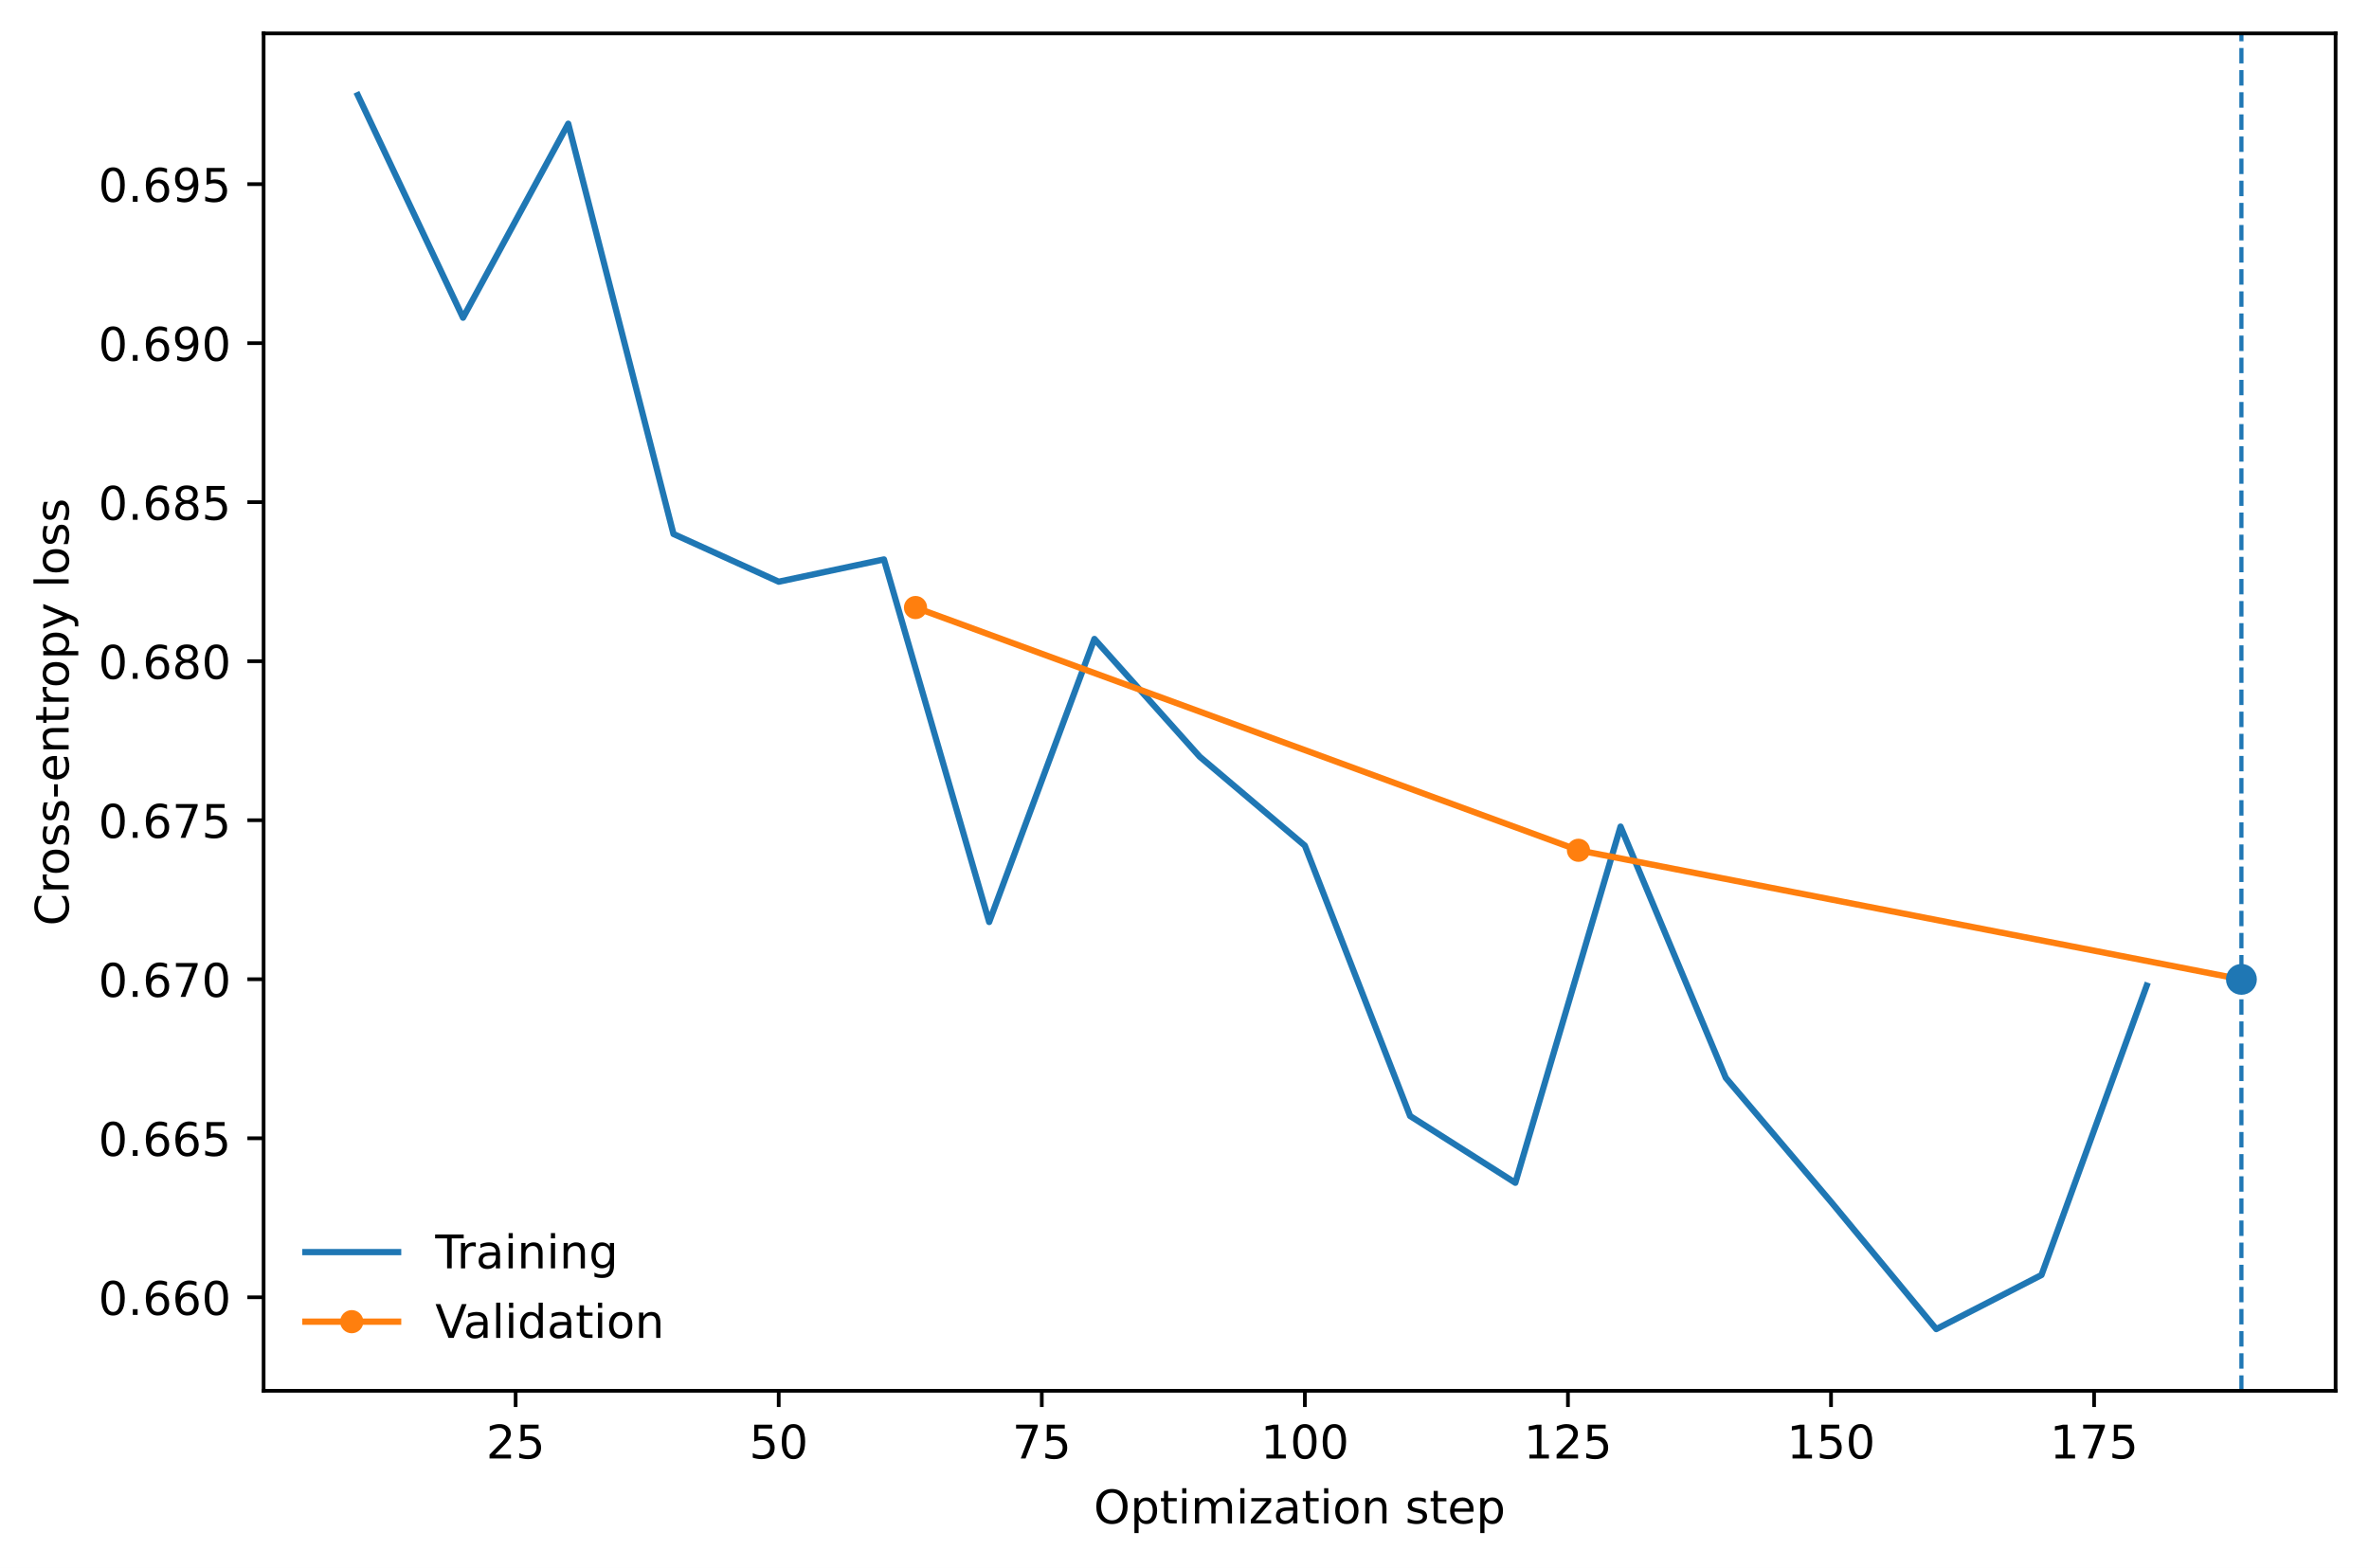
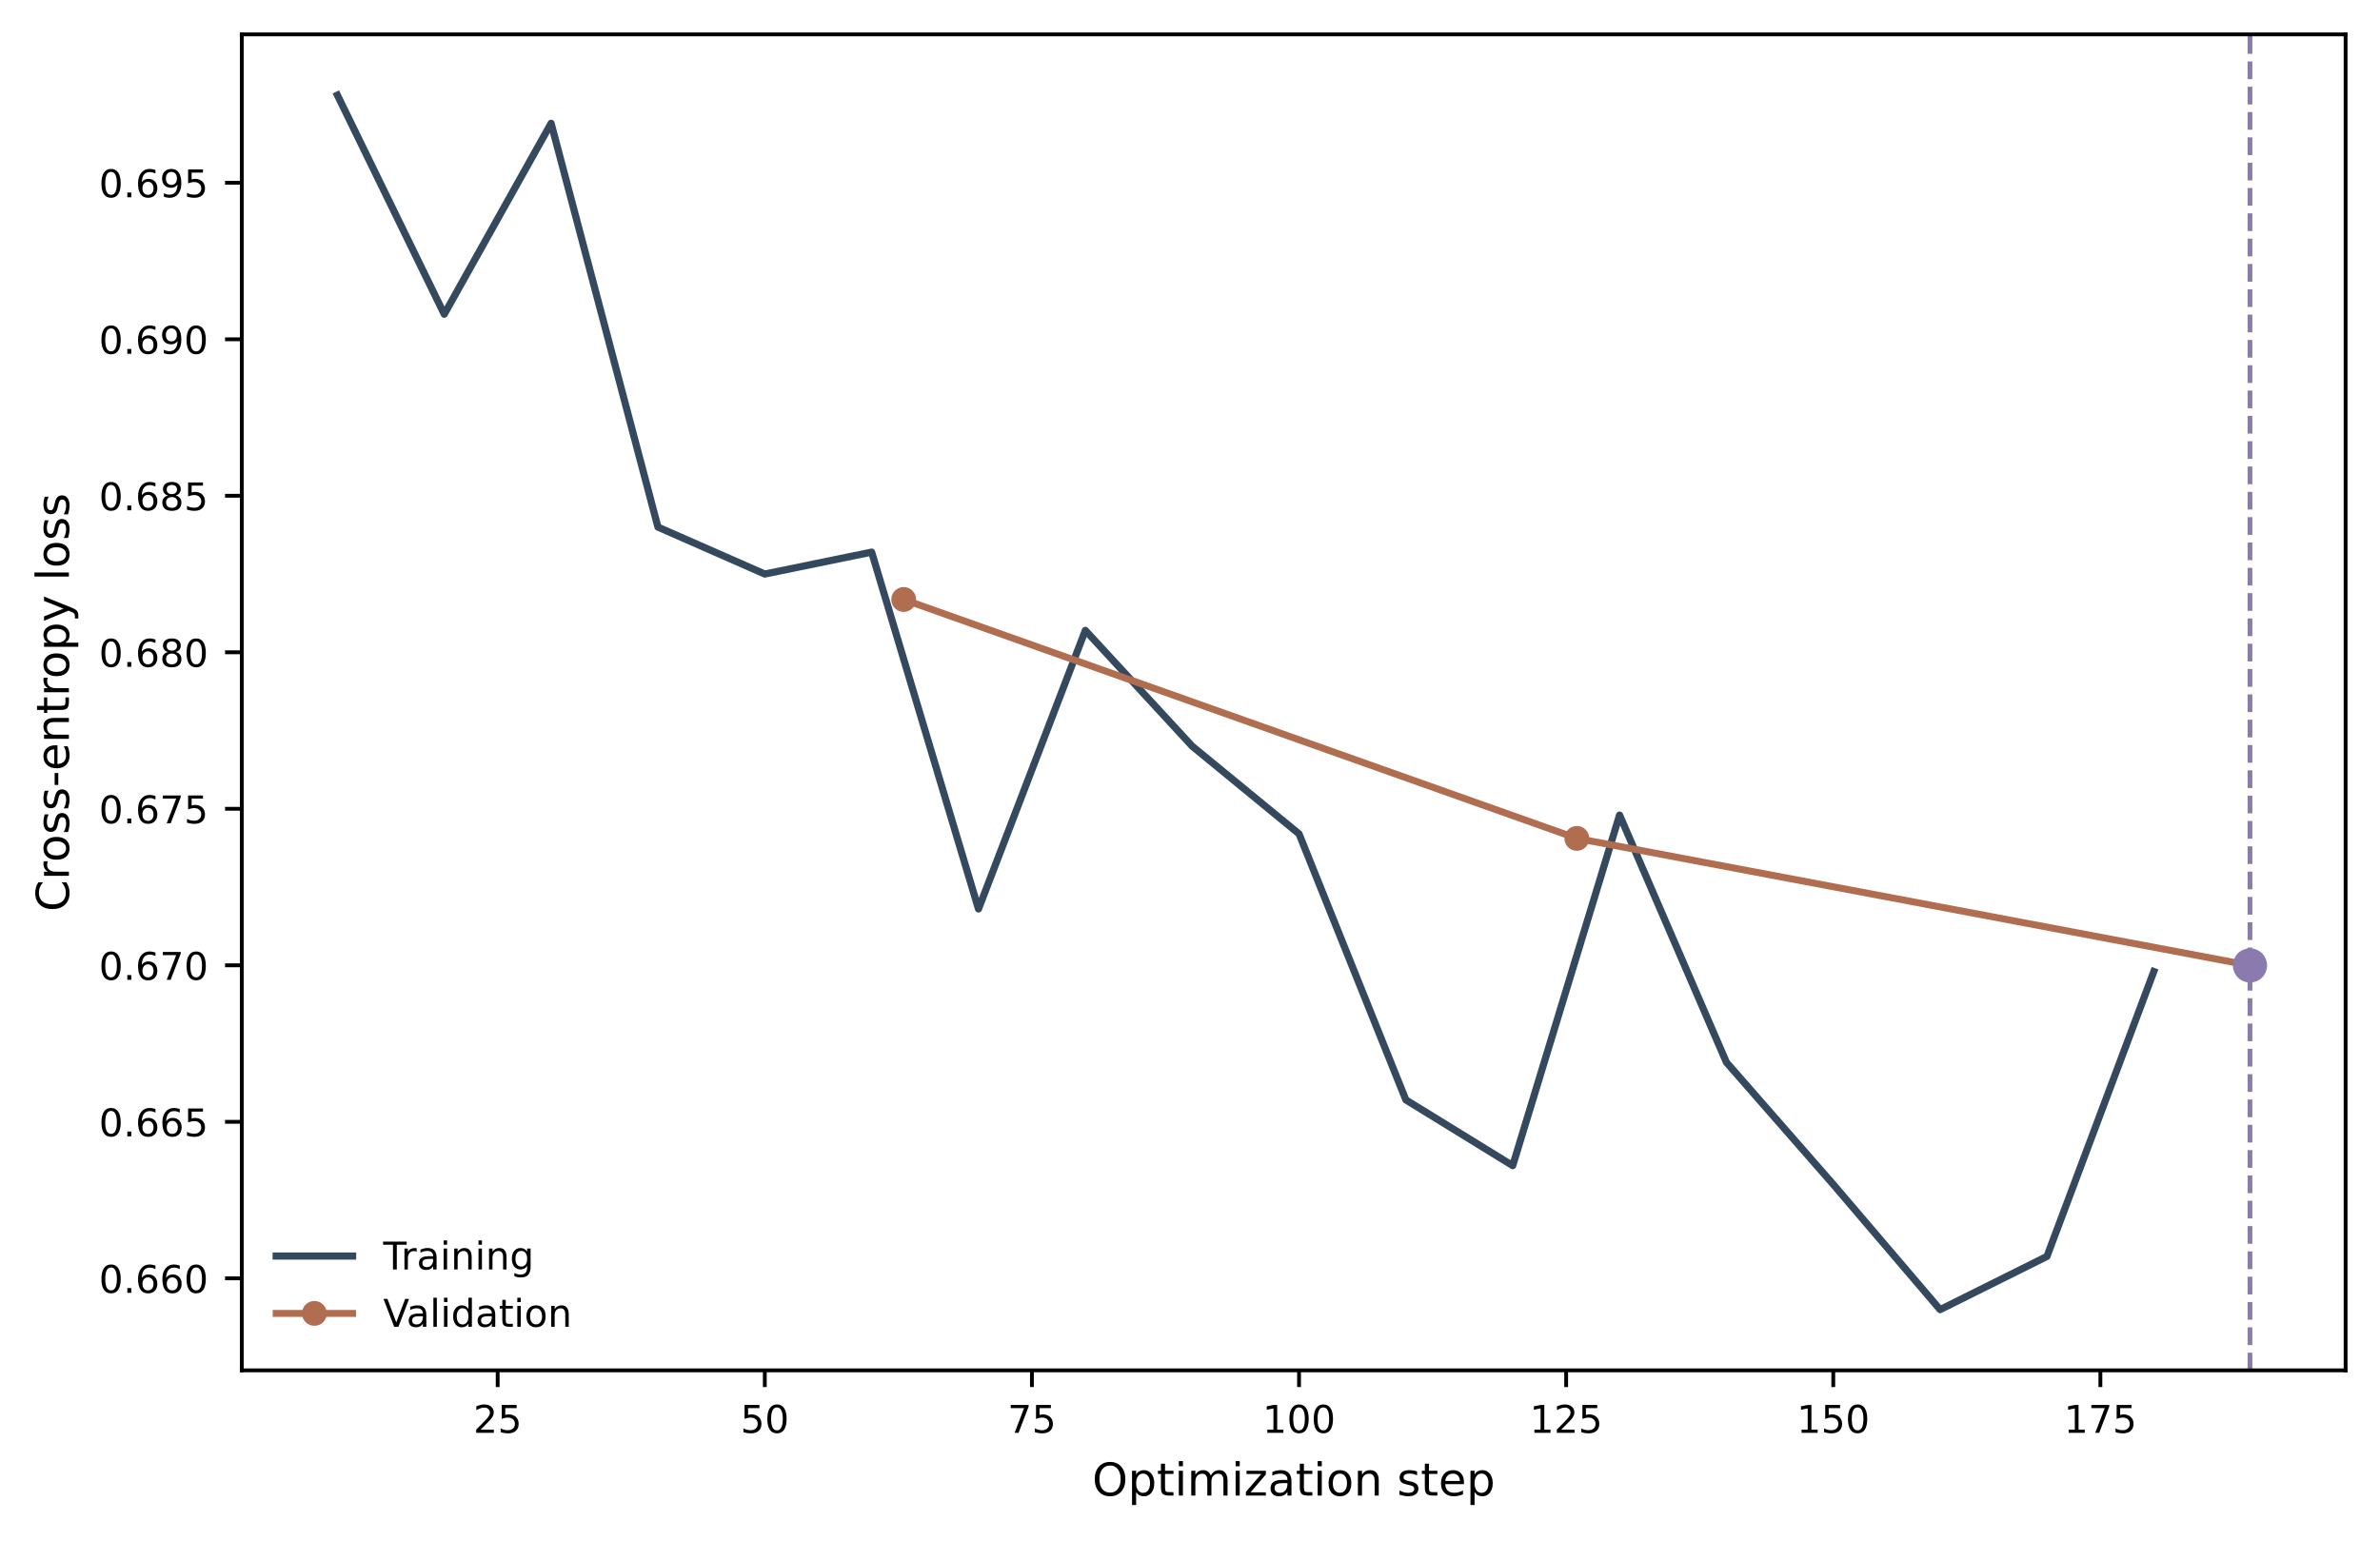
- <svg xmlns="http://www.w3.org/2000/svg" xmlns:xlink="http://www.w3.org/1999/xlink" width="510.707pt" height="338.078pt" viewBox="0 0 510.707 338.078" version="1.1">
+ <svg xmlns="http://www.w3.org/2000/svg" xmlns:xlink="http://www.w3.org/1999/xlink" width="498.121pt" height="322.561pt" viewBox="0 0 498.121 322.561" version="1.1">
  <defs>
    <style type="text/css">*{stroke-linejoin: round; stroke-linecap: butt}</style>
  </defs>
  <g id="figure_1">
    <g id="patch_1">
-       <path d="M 0 338.078  L 510.707 338.078  L 510.707 0  L 0 0  z " style="fill: #ffffff" />
+       <path d="M 0 322.561  L 498.121 322.561  L 498.121 0  L 0 0  z " style="fill: #ffffff" />
    </g>
    <g id="axes_1">
      <g id="patch_2">
-         <path d="M 56.829 299.878  L 503.507 299.878  L 503.507 7.2  L 56.829 7.2  z " style="fill: #ffffff" />
+         <path d="M 50.603 286.86  L 490.921 286.86  L 490.921 7.2  L 50.603 7.2  z " style="fill: #ffffff" />
      </g>
      <g id="matplotlib.axis_1">
        <g id="xtick_1">
          <g id="line2d_1">
            <defs>
-               <path id="m7fddeef964" d="M 0 0  L 0 3.5  " style="stroke: #000000; stroke-width: 0.8" />
+               <path id="m5e9953edbc" d="M 0 0  L 0 3.5  " style="stroke: #000000; stroke-width: 0.8" />
            </defs>
            <g>
-               <use xlink:href="#m7fddeef964" x="111.161" y="299.878" style="stroke: #000000; stroke-width: 0.8" />
+               <use xlink:href="#m5e9953edbc" x="104.161" y="286.86" style="stroke: #000000; stroke-width: 0.8" />
            </g>
          </g>
          <g id="text_1">
-             <g transform="translate(104.7982 314.4753) scale(0.1 -0.1)">
-               <defs>
-                 <path id="DejaVuSans-15" d="M 1228 531  L 3431 531  L 3431 0  L 469 0  L 469 531  Q 828 903 1448 1529  Q 2069 2156 2228 2338  Q 2531 2678 2651 2914  Q 2772 3150 2772 3378  Q 2772 3750 2511 3984  Q 2250 4219 1831 4219  Q 1534 4219 1204 4116  Q 875 4013 500 3803  L 500 4441  Q 881 4594 1212 4672  Q 1544 4750 1819 4750  Q 2544 4750 2975 4387  Q 3406 4025 3406 3419  Q 3406 3131 3298 2873  Q 3191 2616 2906 2266  Q 2828 2175 2409 1742  Q 1991 1309 1228 531  z " transform="scale(0.015625)" />
-                 <path id="DejaVuSans-18" d="M 691 4666  L 3169 4666  L 3169 4134  L 1269 4134  L 1269 2991  Q 1406 3038 1543 3061  Q 1681 3084 1819 3084  Q 2600 3084 3056 2656  Q 3513 2228 3513 1497  Q 3513 744 3044 326  Q 2575 -91 1722 -91  Q 1428 -91 1123 -41  Q 819 9 494 109  L 494 744  Q 775 591 1075 516  Q 1375 441 1709 441  Q 2250 441 2565 725  Q 2881 1009 2881 1497  Q 2881 1984 2565 2268  Q 2250 2553 1709 2553  Q 1456 2553 1204 2497  Q 953 2441 691 2322  L 691 4666  z " transform="scale(0.015625)" />
-               </defs>
-               <use xlink:href="#DejaVuSans-15" />
-               <use xlink:href="#DejaVuSans-18" transform="translate(63.625 0)" />
-             </g>
+             <text style="font-size: 8px; font-family: 'DejaVu Sans', 'Bitstream Vera Sans', 'Computer Modern Sans Serif', 'Lucida Grande', 'Verdana', 'Geneva', 'Lucid', 'Arial', 'Helvetica', 'Avant Garde', sans-serif; text-anchor: middle" x="104.161" y="299.938" transform="rotate(-0 104.1614 299.9381)">25</text>
          </g>
        </g>
        <g id="xtick_2">
          <g id="line2d_2">
            <g>
-               <use xlink:href="#m7fddeef964" x="167.874" y="299.878" style="stroke: #000000; stroke-width: 0.8" />
+               <use xlink:href="#m5e9953edbc" x="160.068" y="286.86" style="stroke: #000000; stroke-width: 0.8" />
            </g>
          </g>
          <g id="text_2">
-             <g transform="translate(161.512 314.4753) scale(0.1 -0.1)">
-               <defs>
-                 <path id="DejaVuSans-13" d="M 2034 4250  Q 1547 4250 1301 3770  Q 1056 3291 1056 2328  Q 1056 1369 1301 889  Q 1547 409 2034 409  Q 2525 409 2770 889  Q 3016 1369 3016 2328  Q 3016 3291 2770 3770  Q 2525 4250 2034 4250  z M 2034 4750  Q 2819 4750 3233 4129  Q 3647 3509 3647 2328  Q 3647 1150 3233 529  Q 2819 -91 2034 -91  Q 1250 -91 836 529  Q 422 1150 422 2328  Q 422 3509 836 4129  Q 1250 4750 2034 4750  z " transform="scale(0.015625)" />
-               </defs>
-               <use xlink:href="#DejaVuSans-18" />
-               <use xlink:href="#DejaVuSans-13" transform="translate(63.625 0)" />
-             </g>
+             <text style="font-size: 8px; font-family: 'DejaVu Sans', 'Bitstream Vera Sans', 'Computer Modern Sans Serif', 'Lucida Grande', 'Verdana', 'Geneva', 'Lucid', 'Arial', 'Helvetica', 'Avant Garde', sans-serif; text-anchor: middle" x="160.068" y="299.938" transform="rotate(-0 160.0677 299.9381)">50</text>
          </g>
        </g>
        <g id="xtick_3">
          <g id="line2d_3">
            <g>
-               <use xlink:href="#m7fddeef964" x="224.588" y="299.878" style="stroke: #000000; stroke-width: 0.8" />
+               <use xlink:href="#m5e9953edbc" x="215.974" y="286.86" style="stroke: #000000; stroke-width: 0.8" />
            </g>
          </g>
          <g id="text_3">
-             <g transform="translate(218.2257 314.4753) scale(0.1 -0.1)">
-               <defs>
-                 <path id="DejaVuSans-1a" d="M 525 4666  L 3525 4666  L 3525 4397  L 1831 0  L 1172 0  L 2766 4134  L 525 4134  L 525 4666  z " transform="scale(0.015625)" />
-               </defs>
-               <use xlink:href="#DejaVuSans-1a" />
-               <use xlink:href="#DejaVuSans-18" transform="translate(63.625 0)" />
-             </g>
+             <text style="font-size: 8px; font-family: 'DejaVu Sans', 'Bitstream Vera Sans', 'Computer Modern Sans Serif', 'Lucida Grande', 'Verdana', 'Geneva', 'Lucid', 'Arial', 'Helvetica', 'Avant Garde', sans-serif; text-anchor: middle" x="215.974" y="299.938" transform="rotate(-0 215.974 299.9381)">75</text>
          </g>
        </g>
        <g id="xtick_4">
          <g id="line2d_4">
            <g>
-               <use xlink:href="#m7fddeef964" x="281.302" y="299.878" style="stroke: #000000; stroke-width: 0.8" />
+               <use xlink:href="#m5e9953edbc" x="271.88" y="286.86" style="stroke: #000000; stroke-width: 0.8" />
            </g>
          </g>
          <g id="text_4">
-             <g transform="translate(271.7583 314.4753) scale(0.1 -0.1)">
-               <defs>
-                 <path id="DejaVuSans-14" d="M 794 531  L 1825 531  L 1825 4091  L 703 3866  L 703 4441  L 1819 4666  L 2450 4666  L 2450 531  L 3481 531  L 3481 0  L 794 0  L 794 531  z " transform="scale(0.015625)" />
-               </defs>
-               <use xlink:href="#DejaVuSans-14" />
-               <use xlink:href="#DejaVuSans-13" transform="translate(63.625 0)" />
-               <use xlink:href="#DejaVuSans-13" transform="translate(127.25 0)" />
-             </g>
+             <text style="font-size: 8px; font-family: 'DejaVu Sans', 'Bitstream Vera Sans', 'Computer Modern Sans Serif', 'Lucida Grande', 'Verdana', 'Geneva', 'Lucid', 'Arial', 'Helvetica', 'Avant Garde', sans-serif; text-anchor: middle" x="271.88" y="299.938" transform="rotate(-0 271.8803 299.9381)">100</text>
          </g>
        </g>
        <g id="xtick_5">
          <g id="line2d_5">
            <g>
-               <use xlink:href="#m7fddeef964" x="338.016" y="299.878" style="stroke: #000000; stroke-width: 0.8" />
+               <use xlink:href="#m5e9953edbc" x="327.787" y="286.86" style="stroke: #000000; stroke-width: 0.8" />
            </g>
          </g>
          <g id="text_5">
-             <g transform="translate(328.472 314.4753) scale(0.1 -0.1)">
-               <use xlink:href="#DejaVuSans-14" />
-               <use xlink:href="#DejaVuSans-15" transform="translate(63.625 0)" />
-               <use xlink:href="#DejaVuSans-18" transform="translate(127.25 0)" />
-             </g>
+             <text style="font-size: 8px; font-family: 'DejaVu Sans', 'Bitstream Vera Sans', 'Computer Modern Sans Serif', 'Lucida Grande', 'Verdana', 'Geneva', 'Lucid', 'Arial', 'Helvetica', 'Avant Garde', sans-serif; text-anchor: middle" x="327.787" y="299.938" transform="rotate(-0 327.7865 299.9381)">125</text>
          </g>
        </g>
        <g id="xtick_6">
          <g id="line2d_6">
            <g>
-               <use xlink:href="#m7fddeef964" x="394.73" y="299.878" style="stroke: #000000; stroke-width: 0.8" />
+               <use xlink:href="#m5e9953edbc" x="383.693" y="286.86" style="stroke: #000000; stroke-width: 0.8" />
            </g>
          </g>
          <g id="text_6">
-             <g transform="translate(385.1858 314.4753) scale(0.1 -0.1)">
-               <use xlink:href="#DejaVuSans-14" />
-               <use xlink:href="#DejaVuSans-18" transform="translate(63.625 0)" />
-               <use xlink:href="#DejaVuSans-13" transform="translate(127.25 0)" />
-             </g>
+             <text style="font-size: 8px; font-family: 'DejaVu Sans', 'Bitstream Vera Sans', 'Computer Modern Sans Serif', 'Lucida Grande', 'Verdana', 'Geneva', 'Lucid', 'Arial', 'Helvetica', 'Avant Garde', sans-serif; text-anchor: middle" x="383.693" y="299.938" transform="rotate(-0 383.6928 299.9381)">150</text>
          </g>
        </g>
        <g id="xtick_7">
          <g id="line2d_7">
            <g>
-               <use xlink:href="#m7fddeef964" x="451.443" y="299.878" style="stroke: #000000; stroke-width: 0.8" />
+               <use xlink:href="#m5e9953edbc" x="439.599" y="286.86" style="stroke: #000000; stroke-width: 0.8" />
            </g>
          </g>
          <g id="text_7">
-             <g transform="translate(441.8996 314.4753) scale(0.1 -0.1)">
-               <use xlink:href="#DejaVuSans-14" />
-               <use xlink:href="#DejaVuSans-1a" transform="translate(63.625 0)" />
-               <use xlink:href="#DejaVuSans-18" transform="translate(127.25 0)" />
-             </g>
+             <text style="font-size: 8px; font-family: 'DejaVu Sans', 'Bitstream Vera Sans', 'Computer Modern Sans Serif', 'Lucida Grande', 'Verdana', 'Geneva', 'Lucid', 'Arial', 'Helvetica', 'Avant Garde', sans-serif; text-anchor: middle" x="439.599" y="299.938" transform="rotate(-0 439.5991 299.9381)">175</text>
          </g>
        </g>
        <g id="text_8">
-           <g transform="translate(235.7787 328.4761) scale(0.1 -0.1)">
-             <defs>
-               <path id="DejaVuSans-32" d="M 2522 4238  Q 1834 4238 1429 3725  Q 1025 3213 1025 2328  Q 1025 1447 1429 934  Q 1834 422 2522 422  Q 3209 422 3611 934  Q 4013 1447 4013 2328  Q 4013 3213 3611 3725  Q 3209 4238 2522 4238  z M 2522 4750  Q 3503 4750 4090 4092  Q 4678 3434 4678 2328  Q 4678 1225 4090 567  Q 3503 -91 2522 -91  Q 1538 -91 948 565  Q 359 1222 359 2328  Q 359 3434 948 4092  Q 1538 4750 2522 4750  z " transform="scale(0.015625)" />
-               <path id="DejaVuSans-53" d="M 1159 525  L 1159 -1331  L 581 -1331  L 581 3500  L 1159 3500  L 1159 2969  Q 1341 3281 1617 3432  Q 1894 3584 2278 3584  Q 2916 3584 3314 3078  Q 3713 2572 3713 1747  Q 3713 922 3314 415  Q 2916 -91 2278 -91  Q 1894 -91 1617 61  Q 1341 213 1159 525  z M 3116 1747  Q 3116 2381 2855 2742  Q 2594 3103 2138 3103  Q 1681 3103 1420 2742  Q 1159 2381 1159 1747  Q 1159 1113 1420 752  Q 1681 391 2138 391  Q 2594 391 2855 752  Q 3116 1113 3116 1747  z " transform="scale(0.015625)" />
-               <path id="DejaVuSans-57" d="M 1172 4494  L 1172 3500  L 2356 3500  L 2356 3053  L 1172 3053  L 1172 1153  Q 1172 725 1289 603  Q 1406 481 1766 481  L 2356 481  L 2356 0  L 1766 0  Q 1100 0 847 248  Q 594 497 594 1153  L 594 3053  L 172 3053  L 172 3500  L 594 3500  L 594 4494  L 1172 4494  z " transform="scale(0.015625)" />
-               <path id="DejaVuSans-4c" d="M 603 3500  L 1178 3500  L 1178 0  L 603 0  L 603 3500  z M 603 4863  L 1178 4863  L 1178 4134  L 603 4134  L 603 4863  z " transform="scale(0.015625)" />
-               <path id="DejaVuSans-50" d="M 3328 2828  Q 3544 3216 3844 3400  Q 4144 3584 4550 3584  Q 5097 3584 5394 3201  Q 5691 2819 5691 2113  L 5691 0  L 5113 0  L 5113 2094  Q 5113 2597 4934 2840  Q 4756 3084 4391 3084  Q 3944 3084 3684 2787  Q 3425 2491 3425 1978  L 3425 0  L 2847 0  L 2847 2094  Q 2847 2600 2669 2842  Q 2491 3084 2119 3084  Q 1678 3084 1418 2786  Q 1159 2488 1159 1978  L 1159 0  L 581 0  L 581 3500  L 1159 3500  L 1159 2956  Q 1356 3278 1631 3431  Q 1906 3584 2284 3584  Q 2666 3584 2933 3390  Q 3200 3197 3328 2828  z " transform="scale(0.015625)" />
-               <path id="DejaVuSans-5d" d="M 353 3500  L 3084 3500  L 3084 2975  L 922 459  L 3084 459  L 3084 0  L 275 0  L 275 525  L 2438 3041  L 353 3041  L 353 3500  z " transform="scale(0.015625)" />
-               <path id="DejaVuSans-44" d="M 2194 1759  Q 1497 1759 1228 1600  Q 959 1441 959 1056  Q 959 750 1161 570  Q 1363 391 1709 391  Q 2188 391 2477 730  Q 2766 1069 2766 1631  L 2766 1759  L 2194 1759  z M 3341 1997  L 3341 0  L 2766 0  L 2766 531  Q 2569 213 2275 61  Q 1981 -91 1556 -91  Q 1019 -91 701 211  Q 384 513 384 1019  Q 384 1609 779 1909  Q 1175 2209 1959 2209  L 2766 2209  L 2766 2266  Q 2766 2663 2505 2880  Q 2244 3097 1772 3097  Q 1472 3097 1187 3025  Q 903 2953 641 2809  L 641 3341  Q 956 3463 1253 3523  Q 1550 3584 1831 3584  Q 2591 3584 2966 3190  Q 3341 2797 3341 1997  z " transform="scale(0.015625)" />
-               <path id="DejaVuSans-52" d="M 1959 3097  Q 1497 3097 1228 2736  Q 959 2375 959 1747  Q 959 1119 1226 758  Q 1494 397 1959 397  Q 2419 397 2687 759  Q 2956 1122 2956 1747  Q 2956 2369 2687 2733  Q 2419 3097 1959 3097  z M 1959 3584  Q 2709 3584 3137 3096  Q 3566 2609 3566 1747  Q 3566 888 3137 398  Q 2709 -91 1959 -91  Q 1206 -91 779 398  Q 353 888 353 1747  Q 353 2609 779 3096  Q 1206 3584 1959 3584  z " transform="scale(0.015625)" />
-               <path id="DejaVuSans-51" d="M 3513 2113  L 3513 0  L 2938 0  L 2938 2094  Q 2938 2591 2744 2837  Q 2550 3084 2163 3084  Q 1697 3084 1428 2787  Q 1159 2491 1159 1978  L 1159 0  L 581 0  L 581 3500  L 1159 3500  L 1159 2956  Q 1366 3272 1645 3428  Q 1925 3584 2291 3584  Q 2894 3584 3203 3211  Q 3513 2838 3513 2113  z " transform="scale(0.015625)" />
-               <path id="DejaVuSans-3" transform="scale(0.015625)" />
-               <path id="DejaVuSans-56" d="M 2834 3397  L 2834 2853  Q 2591 2978 2328 3040  Q 2066 3103 1784 3103  Q 1356 3103 1142 2972  Q 928 2841 928 2578  Q 928 2378 1081 2264  Q 1234 2150 1697 2047  L 1894 2003  Q 2506 1872 2764 1633  Q 3022 1394 3022 966  Q 3022 478 2636 193  Q 2250 -91 1575 -91  Q 1294 -91 989 -36  Q 684 19 347 128  L 347 722  Q 666 556 975 473  Q 1284 391 1588 391  Q 1994 391 2212 530  Q 2431 669 2431 922  Q 2431 1156 2273 1281  Q 2116 1406 1581 1522  L 1381 1569  Q 847 1681 609 1914  Q 372 2147 372 2553  Q 372 3047 722 3315  Q 1072 3584 1716 3584  Q 2034 3584 2315 3537  Q 2597 3491 2834 3397  z " transform="scale(0.015625)" />
-               <path id="DejaVuSans-48" d="M 3597 1894  L 3597 1613  L 953 1613  Q 991 1019 1311 708  Q 1631 397 2203 397  Q 2534 397 2845 478  Q 3156 559 3463 722  L 3463 178  Q 3153 47 2828 -22  Q 2503 -91 2169 -91  Q 1331 -91 842 396  Q 353 884 353 1716  Q 353 2575 817 3079  Q 1281 3584 2069 3584  Q 2775 3584 3186 3129  Q 3597 2675 3597 1894  z M 3022 2063  Q 3016 2534 2758 2815  Q 2500 3097 2075 3097  Q 1594 3097 1305 2825  Q 1016 2553 972 2059  L 3022 2063  z " transform="scale(0.015625)" />
-             </defs>
-             <use xlink:href="#DejaVuSans-32" />
-             <use xlink:href="#DejaVuSans-53" transform="translate(78.71875 0)" />
-             <use xlink:href="#DejaVuSans-57" transform="translate(142.2031 0)" />
-             <use xlink:href="#DejaVuSans-4c" transform="translate(181.4062 0)" />
-             <use xlink:href="#DejaVuSans-50" transform="translate(209.1875 0)" />
-             <use xlink:href="#DejaVuSans-4c" transform="translate(306.5938 0)" />
-             <use xlink:href="#DejaVuSans-5d" transform="translate(334.375 0)" />
-             <use xlink:href="#DejaVuSans-44" transform="translate(386.8594 0)" />
-             <use xlink:href="#DejaVuSans-57" transform="translate(448.1406 0)" />
-             <use xlink:href="#DejaVuSans-4c" transform="translate(487.3438 0)" />
-             <use xlink:href="#DejaVuSans-52" transform="translate(515.125 0)" />
-             <use xlink:href="#DejaVuSans-51" transform="translate(576.3125 0)" />
-             <use xlink:href="#DejaVuSans-3" transform="translate(639.6875 0)" />
-             <use xlink:href="#DejaVuSans-56" transform="translate(671.4688 0)" />
-             <use xlink:href="#DejaVuSans-57" transform="translate(723.5625 0)" />
-             <use xlink:href="#DejaVuSans-48" transform="translate(762.7656 0)" />
-             <use xlink:href="#DejaVuSans-53" transform="translate(824.2969 0)" />
-           </g>
+           <text style="font-size: 9.5px; font-family: 'DejaVu Sans', 'Bitstream Vera Sans', 'Computer Modern Sans Serif', 'Lucida Grande', 'Verdana', 'Geneva', 'Lucid', 'Arial', 'Helvetica', 'Avant Garde', sans-serif; text-anchor: middle" x="270.762" y="313.079" transform="rotate(-0 270.7621 313.0785)">Optimization step</text>
        </g>
      </g>
      <g id="matplotlib.axis_2">
        <g id="ytick_1">
          <g id="line2d_8">
            <defs>
-               <path id="m9d4c875ac6" d="M 0 0  L -3.5 0  " style="stroke: #000000; stroke-width: 0.8" />
+               <path id="m7bd74b657b" d="M 0 0  L -3.5 0  " style="stroke: #000000; stroke-width: 0.8" />
            </defs>
            <g>
-               <use xlink:href="#m9d4c875ac6" x="56.829" y="279.717" style="stroke: #000000; stroke-width: 0.8" />
+               <use xlink:href="#m7bd74b657b" x="50.603" y="267.596" style="stroke: #000000; stroke-width: 0.8" />
            </g>
          </g>
          <g id="text_9">
-             <g transform="translate(21.20078 283.5155) scale(0.1 -0.1)">
-               <defs>
-                 <path id="DejaVuSans-11" d="M 684 794  L 1344 794  L 1344 0  L 684 0  L 684 794  z " transform="scale(0.015625)" />
-                 <path id="DejaVuSans-19" d="M 2113 2584  Q 1688 2584 1439 2293  Q 1191 2003 1191 1497  Q 1191 994 1439 701  Q 1688 409 2113 409  Q 2538 409 2786 701  Q 3034 994 3034 1497  Q 3034 2003 2786 2293  Q 2538 2584 2113 2584  z M 3366 4563  L 3366 3988  Q 3128 4100 2886 4159  Q 2644 4219 2406 4219  Q 1781 4219 1451 3797  Q 1122 3375 1075 2522  Q 1259 2794 1537 2939  Q 1816 3084 2150 3084  Q 2853 3084 3261 2657  Q 3669 2231 3669 1497  Q 3669 778 3244 343  Q 2819 -91 2113 -91  Q 1303 -91 875 529  Q 447 1150 447 2328  Q 447 3434 972 4092  Q 1497 4750 2381 4750  Q 2619 4750 2861 4703  Q 3103 4656 3366 4563  z " transform="scale(0.015625)" />
-               </defs>
-               <use xlink:href="#DejaVuSans-13" />
-               <use xlink:href="#DejaVuSans-11" transform="translate(63.625 0)" />
-               <use xlink:href="#DejaVuSans-19" transform="translate(95.40625 0)" />
-               <use xlink:href="#DejaVuSans-19" transform="translate(159.0312 0)" />
-               <use xlink:href="#DejaVuSans-13" transform="translate(222.6562 0)" />
-             </g>
+             <text style="font-size: 8px; font-family: 'DejaVu Sans', 'Bitstream Vera Sans', 'Computer Modern Sans Serif', 'Lucida Grande', 'Verdana', 'Geneva', 'Lucid', 'Arial', 'Helvetica', 'Avant Garde', sans-serif; text-anchor: end" x="43.603" y="270.635" transform="rotate(-0 43.60324 270.6348)">0.660</text>
          </g>
        </g>
        <g id="ytick_2">
          <g id="line2d_9">
            <g>
-               <use xlink:href="#m9d4c875ac6" x="56.829" y="245.429" style="stroke: #000000; stroke-width: 0.8" />
+               <use xlink:href="#m7bd74b657b" x="50.603" y="234.833" style="stroke: #000000; stroke-width: 0.8" />
            </g>
          </g>
          <g id="text_10">
-             <g transform="translate(21.20078 249.228) scale(0.1 -0.1)">
-               <use xlink:href="#DejaVuSans-13" />
-               <use xlink:href="#DejaVuSans-11" transform="translate(63.625 0)" />
-               <use xlink:href="#DejaVuSans-19" transform="translate(95.40625 0)" />
-               <use xlink:href="#DejaVuSans-19" transform="translate(159.0312 0)" />
-               <use xlink:href="#DejaVuSans-18" transform="translate(222.6562 0)" />
-             </g>
+             <text style="font-size: 8px; font-family: 'DejaVu Sans', 'Bitstream Vera Sans', 'Computer Modern Sans Serif', 'Lucida Grande', 'Verdana', 'Geneva', 'Lucid', 'Arial', 'Helvetica', 'Avant Garde', sans-serif; text-anchor: end" x="43.603" y="237.872" transform="rotate(-0 43.60324 237.8723)">0.665</text>
          </g>
        </g>
        <g id="ytick_3">
          <g id="line2d_10">
            <g>
-               <use xlink:href="#m9d4c875ac6" x="56.829" y="211.142" style="stroke: #000000; stroke-width: 0.8" />
+               <use xlink:href="#m7bd74b657b" x="50.603" y="202.071" style="stroke: #000000; stroke-width: 0.8" />
            </g>
          </g>
          <g id="text_11">
-             <g transform="translate(21.20078 214.9406) scale(0.1 -0.1)">
-               <use xlink:href="#DejaVuSans-13" />
-               <use xlink:href="#DejaVuSans-11" transform="translate(63.625 0)" />
-               <use xlink:href="#DejaVuSans-19" transform="translate(95.40625 0)" />
-               <use xlink:href="#DejaVuSans-1a" transform="translate(159.0312 0)" />
-               <use xlink:href="#DejaVuSans-13" transform="translate(222.6562 0)" />
-             </g>
+             <text style="font-size: 8px; font-family: 'DejaVu Sans', 'Bitstream Vera Sans', 'Computer Modern Sans Serif', 'Lucida Grande', 'Verdana', 'Geneva', 'Lucid', 'Arial', 'Helvetica', 'Avant Garde', sans-serif; text-anchor: end" x="43.603" y="205.11" transform="rotate(-0 43.60324 205.1099)">0.670</text>
          </g>
        </g>
        <g id="ytick_4">
          <g id="line2d_11">
            <g>
-               <use xlink:href="#m9d4c875ac6" x="56.829" y="176.854" style="stroke: #000000; stroke-width: 0.8" />
+               <use xlink:href="#m7bd74b657b" x="50.603" y="169.308" style="stroke: #000000; stroke-width: 0.8" />
            </g>
          </g>
          <g id="text_12">
-             <g transform="translate(21.20078 180.6531) scale(0.1 -0.1)">
-               <use xlink:href="#DejaVuSans-13" />
-               <use xlink:href="#DejaVuSans-11" transform="translate(63.625 0)" />
-               <use xlink:href="#DejaVuSans-19" transform="translate(95.40625 0)" />
-               <use xlink:href="#DejaVuSans-1a" transform="translate(159.0312 0)" />
-               <use xlink:href="#DejaVuSans-18" transform="translate(222.6562 0)" />
-             </g>
+             <text style="font-size: 8px; font-family: 'DejaVu Sans', 'Bitstream Vera Sans', 'Computer Modern Sans Serif', 'Lucida Grande', 'Verdana', 'Geneva', 'Lucid', 'Arial', 'Helvetica', 'Avant Garde', sans-serif; text-anchor: end" x="43.603" y="172.348" transform="rotate(-0 43.60324 172.3475)">0.675</text>
          </g>
        </g>
        <g id="ytick_5">
          <g id="line2d_12">
            <g>
-               <use xlink:href="#m9d4c875ac6" x="56.829" y="142.567" style="stroke: #000000; stroke-width: 0.8" />
+               <use xlink:href="#m7bd74b657b" x="50.603" y="136.546" style="stroke: #000000; stroke-width: 0.8" />
            </g>
          </g>
          <g id="text_13">
-             <g transform="translate(21.20078 146.3657) scale(0.1 -0.1)">
-               <defs>
-                 <path id="DejaVuSans-1b" d="M 2034 2216  Q 1584 2216 1326 1975  Q 1069 1734 1069 1313  Q 1069 891 1326 650  Q 1584 409 2034 409  Q 2484 409 2743 651  Q 3003 894 3003 1313  Q 3003 1734 2745 1975  Q 2488 2216 2034 2216  z M 1403 2484  Q 997 2584 770 2862  Q 544 3141 544 3541  Q 544 4100 942 4425  Q 1341 4750 2034 4750  Q 2731 4750 3128 4425  Q 3525 4100 3525 3541  Q 3525 3141 3298 2862  Q 3072 2584 2669 2484  Q 3125 2378 3379 2068  Q 3634 1759 3634 1313  Q 3634 634 3220 271  Q 2806 -91 2034 -91  Q 1263 -91 848 271  Q 434 634 434 1313  Q 434 1759 690 2068  Q 947 2378 1403 2484  z M 1172 3481  Q 1172 3119 1398 2916  Q 1625 2713 2034 2713  Q 2441 2713 2670 2916  Q 2900 3119 2900 3481  Q 2900 3844 2670 4047  Q 2441 4250 2034 4250  Q 1625 4250 1398 4047  Q 1172 3844 1172 3481  z " transform="scale(0.015625)" />
-               </defs>
-               <use xlink:href="#DejaVuSans-13" />
-               <use xlink:href="#DejaVuSans-11" transform="translate(63.625 0)" />
-               <use xlink:href="#DejaVuSans-19" transform="translate(95.40625 0)" />
-               <use xlink:href="#DejaVuSans-1b" transform="translate(159.0312 0)" />
-               <use xlink:href="#DejaVuSans-13" transform="translate(222.6562 0)" />
-             </g>
+             <text style="font-size: 8px; font-family: 'DejaVu Sans', 'Bitstream Vera Sans', 'Computer Modern Sans Serif', 'Lucida Grande', 'Verdana', 'Geneva', 'Lucid', 'Arial', 'Helvetica', 'Avant Garde', sans-serif; text-anchor: end" x="43.603" y="139.585" transform="rotate(-0 43.60324 139.5851)">0.680</text>
          </g>
        </g>
        <g id="ytick_6">
          <g id="line2d_13">
            <g>
-               <use xlink:href="#m9d4c875ac6" x="56.829" y="108.279" style="stroke: #000000; stroke-width: 0.8" />
+               <use xlink:href="#m7bd74b657b" x="50.603" y="103.784" style="stroke: #000000; stroke-width: 0.8" />
            </g>
          </g>
          <g id="text_14">
-             <g transform="translate(21.20078 112.0782) scale(0.1 -0.1)">
-               <use xlink:href="#DejaVuSans-13" />
-               <use xlink:href="#DejaVuSans-11" transform="translate(63.625 0)" />
-               <use xlink:href="#DejaVuSans-19" transform="translate(95.40625 0)" />
-               <use xlink:href="#DejaVuSans-1b" transform="translate(159.0312 0)" />
-               <use xlink:href="#DejaVuSans-18" transform="translate(222.6562 0)" />
-             </g>
+             <text style="font-size: 8px; font-family: 'DejaVu Sans', 'Bitstream Vera Sans', 'Computer Modern Sans Serif', 'Lucida Grande', 'Verdana', 'Geneva', 'Lucid', 'Arial', 'Helvetica', 'Avant Garde', sans-serif; text-anchor: end" x="43.603" y="106.823" transform="rotate(-0 43.60324 106.8227)">0.685</text>
          </g>
        </g>
        <g id="ytick_7">
          <g id="line2d_14">
            <g>
-               <use xlink:href="#m9d4c875ac6" x="56.829" y="73.992" style="stroke: #000000; stroke-width: 0.8" />
+               <use xlink:href="#m7bd74b657b" x="50.603" y="71.021" style="stroke: #000000; stroke-width: 0.8" />
            </g>
          </g>
          <g id="text_15">
-             <g transform="translate(21.20078 77.79078) scale(0.1 -0.1)">
-               <defs>
-                 <path id="DejaVuSans-1c" d="M 703 97  L 703 672  Q 941 559 1184 500  Q 1428 441 1663 441  Q 2288 441 2617 861  Q 2947 1281 2994 2138  Q 2813 1869 2534 1725  Q 2256 1581 1919 1581  Q 1219 1581 811 2004  Q 403 2428 403 3163  Q 403 3881 828 4315  Q 1253 4750 1959 4750  Q 2769 4750 3195 4129  Q 3622 3509 3622 2328  Q 3622 1225 3098 567  Q 2575 -91 1691 -91  Q 1453 -91 1209 -44  Q 966 3 703 97  z M 1959 2075  Q 2384 2075 2632 2365  Q 2881 2656 2881 3163  Q 2881 3666 2632 3958  Q 2384 4250 1959 4250  Q 1534 4250 1286 3958  Q 1038 3666 1038 3163  Q 1038 2656 1286 2365  Q 1534 2075 1959 2075  z " transform="scale(0.015625)" />
-               </defs>
-               <use xlink:href="#DejaVuSans-13" />
-               <use xlink:href="#DejaVuSans-11" transform="translate(63.625 0)" />
-               <use xlink:href="#DejaVuSans-19" transform="translate(95.40625 0)" />
-               <use xlink:href="#DejaVuSans-1c" transform="translate(159.0312 0)" />
-               <use xlink:href="#DejaVuSans-13" transform="translate(222.6562 0)" />
-             </g>
+             <text style="font-size: 8px; font-family: 'DejaVu Sans', 'Bitstream Vera Sans', 'Computer Modern Sans Serif', 'Lucida Grande', 'Verdana', 'Geneva', 'Lucid', 'Arial', 'Helvetica', 'Avant Garde', sans-serif; text-anchor: end" x="43.603" y="74.06" transform="rotate(-0 43.60324 74.06025)">0.690</text>
          </g>
        </g>
        <g id="ytick_8">
          <g id="line2d_15">
            <g>
-               <use xlink:href="#m9d4c875ac6" x="56.829" y="39.705" style="stroke: #000000; stroke-width: 0.8" />
+               <use xlink:href="#m7bd74b657b" x="50.603" y="38.259" style="stroke: #000000; stroke-width: 0.8" />
            </g>
          </g>
          <g id="text_16">
-             <g transform="translate(21.20078 43.50333) scale(0.1 -0.1)">
-               <use xlink:href="#DejaVuSans-13" />
-               <use xlink:href="#DejaVuSans-11" transform="translate(63.625 0)" />
-               <use xlink:href="#DejaVuSans-19" transform="translate(95.40625 0)" />
-               <use xlink:href="#DejaVuSans-1c" transform="translate(159.0312 0)" />
-               <use xlink:href="#DejaVuSans-18" transform="translate(222.6562 0)" />
-             </g>
+             <text style="font-size: 8px; font-family: 'DejaVu Sans', 'Bitstream Vera Sans', 'Computer Modern Sans Serif', 'Lucida Grande', 'Verdana', 'Geneva', 'Lucid', 'Arial', 'Helvetica', 'Avant Garde', sans-serif; text-anchor: end" x="43.603" y="41.298" transform="rotate(-0 43.60324 41.29783)">0.695</text>
          </g>
        </g>
        <g id="text_17">
-           <g transform="translate(14.79844 199.6388) rotate(-90) scale(0.1 -0.1)">
-             <defs>
-               <path id="DejaVuSans-26" d="M 4122 4306  L 4122 3641  Q 3803 3938 3442 4084  Q 3081 4231 2675 4231  Q 1875 4231 1450 3742  Q 1025 3253 1025 2328  Q 1025 1406 1450 917  Q 1875 428 2675 428  Q 3081 428 3442 575  Q 3803 722 4122 1019  L 4122 359  Q 3791 134 3420 21  Q 3050 -91 2638 -91  Q 1578 -91 968 557  Q 359 1206 359 2328  Q 359 3453 968 4101  Q 1578 4750 2638 4750  Q 3056 4750 3426 4639  Q 3797 4528 4122 4306  z " transform="scale(0.015625)" />
-               <path id="DejaVuSans-55" d="M 2631 2963  Q 2534 3019 2420 3045  Q 2306 3072 2169 3072  Q 1681 3072 1420 2755  Q 1159 2438 1159 1844  L 1159 0  L 581 0  L 581 3500  L 1159 3500  L 1159 2956  Q 1341 3275 1631 3429  Q 1922 3584 2338 3584  Q 2397 3584 2469 3576  Q 2541 3569 2628 3553  L 2631 2963  z " transform="scale(0.015625)" />
-               <path id="DejaVuSans-10" d="M 313 2009  L 1997 2009  L 1997 1497  L 313 1497  L 313 2009  z " transform="scale(0.015625)" />
-               <path id="DejaVuSans-5c" d="M 2059 -325  Q 1816 -950 1584 -1140  Q 1353 -1331 966 -1331  L 506 -1331  L 506 -850  L 844 -850  Q 1081 -850 1212 -737  Q 1344 -625 1503 -206  L 1606 56  L 191 3500  L 800 3500  L 1894 763  L 2988 3500  L 3597 3500  L 2059 -325  z " transform="scale(0.015625)" />
-               <path id="DejaVuSans-4f" d="M 603 4863  L 1178 4863  L 1178 0  L 603 0  L 603 4863  z " transform="scale(0.015625)" />
-             </defs>
-             <use xlink:href="#DejaVuSans-26" />
-             <use xlink:href="#DejaVuSans-55" transform="translate(69.82812 0)" />
-             <use xlink:href="#DejaVuSans-52" transform="translate(108.7344 0)" />
-             <use xlink:href="#DejaVuSans-56" transform="translate(169.9219 0)" />
-             <use xlink:href="#DejaVuSans-56" transform="translate(222.0156 0)" />
-             <use xlink:href="#DejaVuSans-10" transform="translate(274.1094 0)" />
-             <use xlink:href="#DejaVuSans-48" transform="translate(310.1875 0)" />
-             <use xlink:href="#DejaVuSans-51" transform="translate(371.7188 0)" />
-             <use xlink:href="#DejaVuSans-57" transform="translate(435.0938 0)" />
-             <use xlink:href="#DejaVuSans-55" transform="translate(474.2969 0)" />
-             <use xlink:href="#DejaVuSans-52" transform="translate(513.2031 0)" />
-             <use xlink:href="#DejaVuSans-53" transform="translate(574.3906 0)" />
-             <use xlink:href="#DejaVuSans-5c" transform="translate(637.875 0)" />
-             <use xlink:href="#DejaVuSans-3" transform="translate(697.0625 0)" />
-             <use xlink:href="#DejaVuSans-4f" transform="translate(728.8438 0)" />
-             <use xlink:href="#DejaVuSans-52" transform="translate(756.625 0)" />
-             <use xlink:href="#DejaVuSans-56" transform="translate(817.8125 0)" />
-             <use xlink:href="#DejaVuSans-56" transform="translate(869.9062 0)" />
-           </g>
+           <text style="font-size: 9.5px; font-family: 'DejaVu Sans', 'Bitstream Vera Sans', 'Computer Modern Sans Serif', 'Lucida Grande', 'Verdana', 'Geneva', 'Lucid', 'Arial', 'Helvetica', 'Avant Garde', sans-serif; text-anchor: middle" x="14.419" y="147.03" transform="rotate(-90 14.41852 147.03)">Cross-entropy loss</text>
        </g>
      </g>
      <g id="line2d_16">
-         <path d="M 77.132 20.504  L 99.818 68.506  L 122.503 26.675  L 145.189 115.137  L 167.874 125.423  L 190.56 120.623  L 213.245 198.798  L 235.931 137.767  L 258.617 163.139  L 281.302 182.34  L 303.988 240.629  L 326.673 255.03  L 349.359 178.226  L 372.044 232.4  L 394.73 259.144  L 417.415 286.574  L 440.101 274.916  L 462.786 212.513  " clip-path="url(#p8c0cc0856d)" style="fill: none; stroke: #1f77b4; stroke-width: 1.35; stroke-linecap: square" />
+         <path d="M 70.618 19.912  L 92.98 65.779  L 115.343 25.809  L 137.705 110.336  L 160.068 120.165  L 182.43 115.578  L 204.793 190.276  L 227.155 131.959  L 249.518 156.203  L 271.88 174.55  L 294.243 230.247  L 316.605 244.007  L 338.968 170.619  L 361.33 222.384  L 383.693 247.938  L 406.055 274.148  L 428.418 263.009  L 450.78 203.381  " clip-path="url(#p1517064ae2)" style="fill: none; stroke: #34495e; stroke-width: 1.5; stroke-linecap: square" />
      </g>
      <g id="line2d_17">
-         <path d="M 197.366 130.996  L 340.284 183.336  L 483.203 211.169  " clip-path="url(#p8c0cc0856d)" style="fill: none; stroke: #ff7f0e; stroke-width: 1.35; stroke-linecap: square" />
+         <path d="M 189.139 125.49  L 330.023 175.503  L 470.907 202.097  " clip-path="url(#p1517064ae2)" style="fill: none; stroke: #b06d4f; stroke-width: 1.45; stroke-linecap: square" />
        <defs>
-           <path id="m123aef48a1" d="M 0 2  C 0.53 2 1.039 1.789 1.414 1.414  C 1.789 1.039 2 0.53 2 0  C 2 -0.53 1.789 -1.039 1.414 -1.414  C 1.039 -1.789 0.53 -2 0 -2  C -0.53 -2 -1.039 -1.789 -1.414 -1.414  C -1.789 -1.039 -2 -0.53 -2 0  C -2 0.53 -1.789 1.039 -1.414 1.414  C -1.039 1.789 -0.53 2 0 2  z " style="stroke: #ff7f0e" />
+           <path id="m38844fa7d8" d="M 0 2.1  C 0.557 2.1 1.091 1.879 1.485 1.485  C 1.879 1.091 2.1 0.557 2.1 0  C 2.1 -0.557 1.879 -1.091 1.485 -1.485  C 1.091 -1.879 0.557 -2.1 0 -2.1  C -0.557 -2.1 -1.091 -1.879 -1.485 -1.485  C -1.879 -1.091 -2.1 -0.557 -2.1 0  C -2.1 0.557 -1.879 1.091 -1.485 1.485  C -1.091 1.879 -0.557 2.1 0 2.1  z " style="stroke: #b06d4f" />
        </defs>
-         <g clip-path="url(#p8c0cc0856d)">
-           <use xlink:href="#m123aef48a1" x="197.366" y="130.996" style="fill: #ff7f0e; stroke: #ff7f0e" />
-           <use xlink:href="#m123aef48a1" x="340.284" y="183.336" style="fill: #ff7f0e; stroke: #ff7f0e" />
-           <use xlink:href="#m123aef48a1" x="483.203" y="211.169" style="fill: #ff7f0e; stroke: #ff7f0e" />
+         <g clip-path="url(#p1517064ae2)">
+           <use xlink:href="#m38844fa7d8" x="189.139" y="125.49" style="fill: #b06d4f; stroke: #b06d4f" />
+           <use xlink:href="#m38844fa7d8" x="330.023" y="175.503" style="fill: #b06d4f; stroke: #b06d4f" />
+           <use xlink:href="#m38844fa7d8" x="470.907" y="202.097" style="fill: #b06d4f; stroke: #b06d4f" />
        </g>
      </g>
      <g id="line2d_18">
-         <path d="M 483.203 299.878  L 483.203 7.2  " clip-path="url(#p8c0cc0856d)" style="fill: none; stroke-dasharray: 3.33,1.44; stroke-dashoffset: 0; stroke: #1f77b4; stroke-width: 0.9" />
+         <path d="M 470.907 286.86  L 470.907 7.2  " clip-path="url(#p1517064ae2)" style="fill: none; stroke-dasharray: 3.7,1.6; stroke-dashoffset: 0; stroke: #8a7aae" />
      </g>
      <g id="patch_3">
-         <path d="M 56.829 299.878  L 56.829 7.2  " style="fill: none; stroke: #000000; stroke-width: 0.8; stroke-linejoin: miter; stroke-linecap: square" />
+         <path d="M 50.603 286.86  L 50.603 7.2  " style="fill: none; stroke: #000000; stroke-width: 0.8; stroke-linejoin: miter; stroke-linecap: square" />
      </g>
      <g id="patch_4">
-         <path d="M 503.507 299.878  L 503.507 7.2  " style="fill: none; stroke: #000000; stroke-width: 0.8; stroke-linejoin: miter; stroke-linecap: square" />
+         <path d="M 490.921 286.86  L 490.921 7.2  " style="fill: none; stroke: #000000; stroke-width: 0.8; stroke-linejoin: miter; stroke-linecap: square" />
      </g>
      <g id="patch_5">
-         <path d="M 56.829 299.878  L 503.507 299.878  " style="fill: none; stroke: #000000; stroke-width: 0.8; stroke-linejoin: miter; stroke-linecap: square" />
+         <path d="M 50.603 286.86  L 490.921 286.86  " style="fill: none; stroke: #000000; stroke-width: 0.8; stroke-linejoin: miter; stroke-linecap: square" />
      </g>
      <g id="patch_6">
-         <path d="M 56.829 7.2  L 503.507 7.2  " style="fill: none; stroke: #000000; stroke-width: 0.8; stroke-linejoin: miter; stroke-linecap: square" />
+         <path d="M 50.603 7.2  L 490.921 7.2  " style="fill: none; stroke: #000000; stroke-width: 0.8; stroke-linejoin: miter; stroke-linecap: square" />
      </g>
      <g id="PathCollection_1">
        <defs>
-           <path id="md8ceee8be3" d="M 0 2.828  C 0.75 2.828 1.47 2.53 2 2  C 2.53 1.47 2.828 0.75 2.828 0  C 2.828 -0.75 2.53 -1.47 2 -2  C 1.47 -2.53 0.75 -2.828 0 -2.828  C -0.75 -2.828 -1.47 -2.53 -2 -2  C -2.53 -1.47 -2.828 -0.75 -2.828 0  C -2.828 0.75 -2.53 1.47 -2 2  C -1.47 2.53 -0.75 2.828 0 2.828  z " style="stroke: #1f77b4" />
+           <path id="mca89a6cea2" d="M 0 3.082  C 0.817 3.082 1.601 2.757 2.179 2.179  C 2.757 1.601 3.082 0.817 3.082 0  C 3.082 -0.817 2.757 -1.601 2.179 -2.179  C 1.601 -2.757 0.817 -3.082 0 -3.082  C -0.817 -3.082 -1.601 -2.757 -2.179 -2.179  C -2.757 -1.601 -3.082 -0.817 -3.082 0  C -3.082 0.817 -2.757 1.601 -2.179 2.179  C -1.601 2.757 -0.817 3.082 0 3.082  z " style="stroke: #8a7aae" />
        </defs>
-         <g clip-path="url(#p8c0cc0856d)">
-           <use xlink:href="#md8ceee8be3" x="483.203" y="211.169" style="fill: #1f77b4; stroke: #1f77b4" />
+         <g clip-path="url(#p1517064ae2)">
+           <use xlink:href="#mca89a6cea2" x="470.907" y="202.097" style="fill: #8a7aae; stroke: #8a7aae" />
        </g>
      </g>
      <g id="legend_1">
        <g id="line2d_19">
-           <path d="M 65.829 269.975  L 75.829 269.975  L 85.829 269.975  " style="fill: none; stroke: #1f77b4; stroke-width: 1.35; stroke-linecap: square" />
+           <path d="M 57.803 262.938  L 65.803 262.938  L 73.803 262.938  " style="fill: none; stroke: #34495e; stroke-width: 1.5; stroke-linecap: square" />
        </g>
        <g id="text_18">
-           <g transform="translate(93.82891 273.4745) scale(0.1 -0.1)">
-             <defs>
-               <path id="DejaVuSans-37" d="M -19 4666  L 3928 4666  L 3928 4134  L 2272 4134  L 2272 0  L 1638 0  L 1638 4134  L -19 4134  L -19 4666  z " transform="scale(0.015625)" />
-               <path id="DejaVuSans-4a" d="M 2906 1791  Q 2906 2416 2648 2759  Q 2391 3103 1925 3103  Q 1463 3103 1205 2759  Q 947 2416 947 1791  Q 947 1169 1205 825  Q 1463 481 1925 481  Q 2391 481 2648 825  Q 2906 1169 2906 1791  z M 3481 434  Q 3481 -459 3084 -895  Q 2688 -1331 1869 -1331  Q 1566 -1331 1297 -1286  Q 1028 -1241 775 -1147  L 775 -588  Q 1028 -725 1275 -790  Q 1522 -856 1778 -856  Q 2344 -856 2625 -561  Q 2906 -266 2906 331  L 2906 616  Q 2728 306 2450 153  Q 2172 0 1784 0  Q 1141 0 747 490  Q 353 981 353 1791  Q 353 2603 747 3093  Q 1141 3584 1784 3584  Q 2172 3584 2450 3431  Q 2728 3278 2906 2969  L 2906 3500  L 3481 3500  L 3481 434  z " transform="scale(0.015625)" />
-             </defs>
-             <use xlink:href="#DejaVuSans-37" />
-             <use xlink:href="#DejaVuSans-55" transform="translate(46.375 0)" />
-             <use xlink:href="#DejaVuSans-44" transform="translate(87.48438 0)" />
-             <use xlink:href="#DejaVuSans-4c" transform="translate(148.7656 0)" />
-             <use xlink:href="#DejaVuSans-51" transform="translate(176.5469 0)" />
-             <use xlink:href="#DejaVuSans-4c" transform="translate(239.9219 0)" />
-             <use xlink:href="#DejaVuSans-51" transform="translate(267.7031 0)" />
-             <use xlink:href="#DejaVuSans-4a" transform="translate(331.0781 0)" />
-           </g>
+           <text style="font-size: 8px; font-family: 'DejaVu Sans', 'Bitstream Vera Sans', 'Computer Modern Sans Serif', 'Lucida Grande', 'Verdana', 'Geneva', 'Lucid', 'Arial', 'Helvetica', 'Avant Garde', sans-serif; text-anchor: start" x="80.203" y="265.738" transform="rotate(-0 80.20324 265.7375)">Training</text>
        </g>
        <g id="line2d_20">
-           <path d="M 65.829 284.975  L 75.829 284.975  L 85.829 284.975  " style="fill: none; stroke: #ff7f0e; stroke-width: 1.35; stroke-linecap: square" />
+           <path d="M 57.803 274.938  L 65.803 274.938  L 73.803 274.938  " style="fill: none; stroke: #b06d4f; stroke-width: 1.45; stroke-linecap: square" />
          <g>
-             <use xlink:href="#m123aef48a1" x="75.829" y="284.975" style="fill: #ff7f0e; stroke: #ff7f0e" />
+             <use xlink:href="#m38844fa7d8" x="65.803" y="274.938" style="fill: #b06d4f; stroke: #b06d4f" />
          </g>
        </g>
        <g id="text_19">
-           <g transform="translate(93.82891 288.4753) scale(0.1 -0.1)">
-             <defs>
-               <path id="DejaVuSans-39" d="M 1831 0  L 50 4666  L 709 4666  L 2188 738  L 3669 4666  L 4325 4666  L 2547 0  L 1831 0  z " transform="scale(0.015625)" />
-               <path id="DejaVuSans-47" d="M 2906 2969  L 2906 4863  L 3481 4863  L 3481 0  L 2906 0  L 2906 525  Q 2725 213 2448 61  Q 2172 -91 1784 -91  Q 1150 -91 751 415  Q 353 922 353 1747  Q 353 2572 751 3078  Q 1150 3584 1784 3584  Q 2172 3584 2448 3432  Q 2725 3281 2906 2969  z M 947 1747  Q 947 1113 1208 752  Q 1469 391 1925 391  Q 2381 391 2643 752  Q 2906 1113 2906 1747  Q 2906 2381 2643 2742  Q 2381 3103 1925 3103  Q 1469 3103 1208 2742  Q 947 2381 947 1747  z " transform="scale(0.015625)" />
-             </defs>
-             <use xlink:href="#DejaVuSans-39" />
-             <use xlink:href="#DejaVuSans-44" transform="translate(60.64062 0)" />
-             <use xlink:href="#DejaVuSans-4f" transform="translate(121.9219 0)" />
-             <use xlink:href="#DejaVuSans-4c" transform="translate(149.7031 0)" />
-             <use xlink:href="#DejaVuSans-47" transform="translate(177.4844 0)" />
-             <use xlink:href="#DejaVuSans-44" transform="translate(240.9688 0)" />
-             <use xlink:href="#DejaVuSans-57" transform="translate(302.25 0)" />
-             <use xlink:href="#DejaVuSans-4c" transform="translate(341.4531 0)" />
-             <use xlink:href="#DejaVuSans-52" transform="translate(369.2344 0)" />
-             <use xlink:href="#DejaVuSans-51" transform="translate(430.4219 0)" />
-           </g>
+           <text style="font-size: 8px; font-family: 'DejaVu Sans', 'Bitstream Vera Sans', 'Computer Modern Sans Serif', 'Lucida Grande', 'Verdana', 'Geneva', 'Lucid', 'Arial', 'Helvetica', 'Avant Garde', sans-serif; text-anchor: start" x="80.203" y="277.738" transform="rotate(-0 80.20324 277.7381)">Validation</text>
        </g>
      </g>
    </g>
  </g>
  <defs>
-     <clipPath id="p8c0cc0856d">
-       <rect x="56.829" y="7.2" width="446.678" height="292.678" />
+     <clipPath id="p1517064ae2">
+       <rect x="50.603" y="7.2" width="440.318" height="279.66" />
    </clipPath>
  </defs>
</svg>
